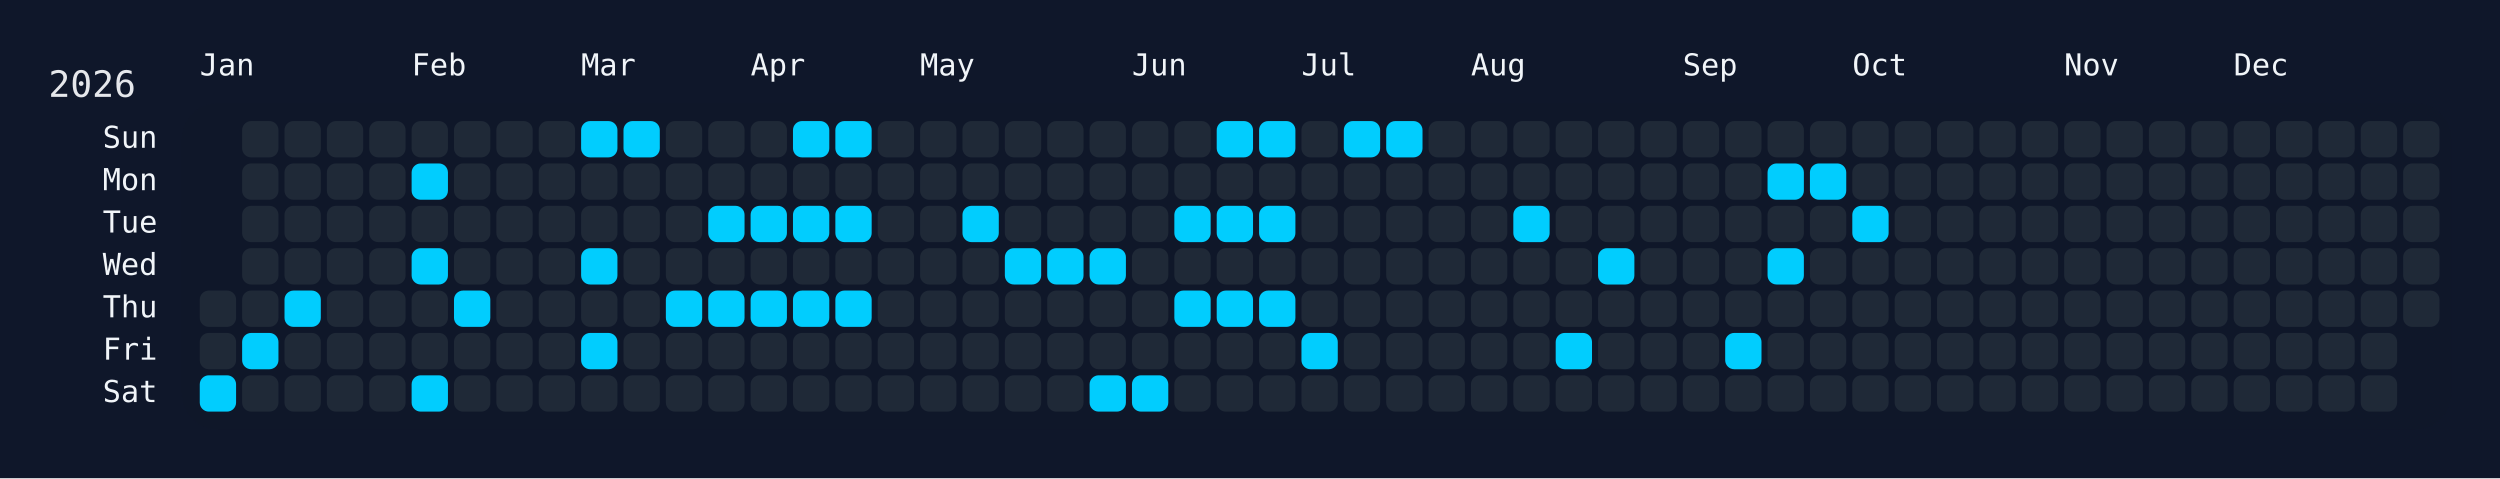
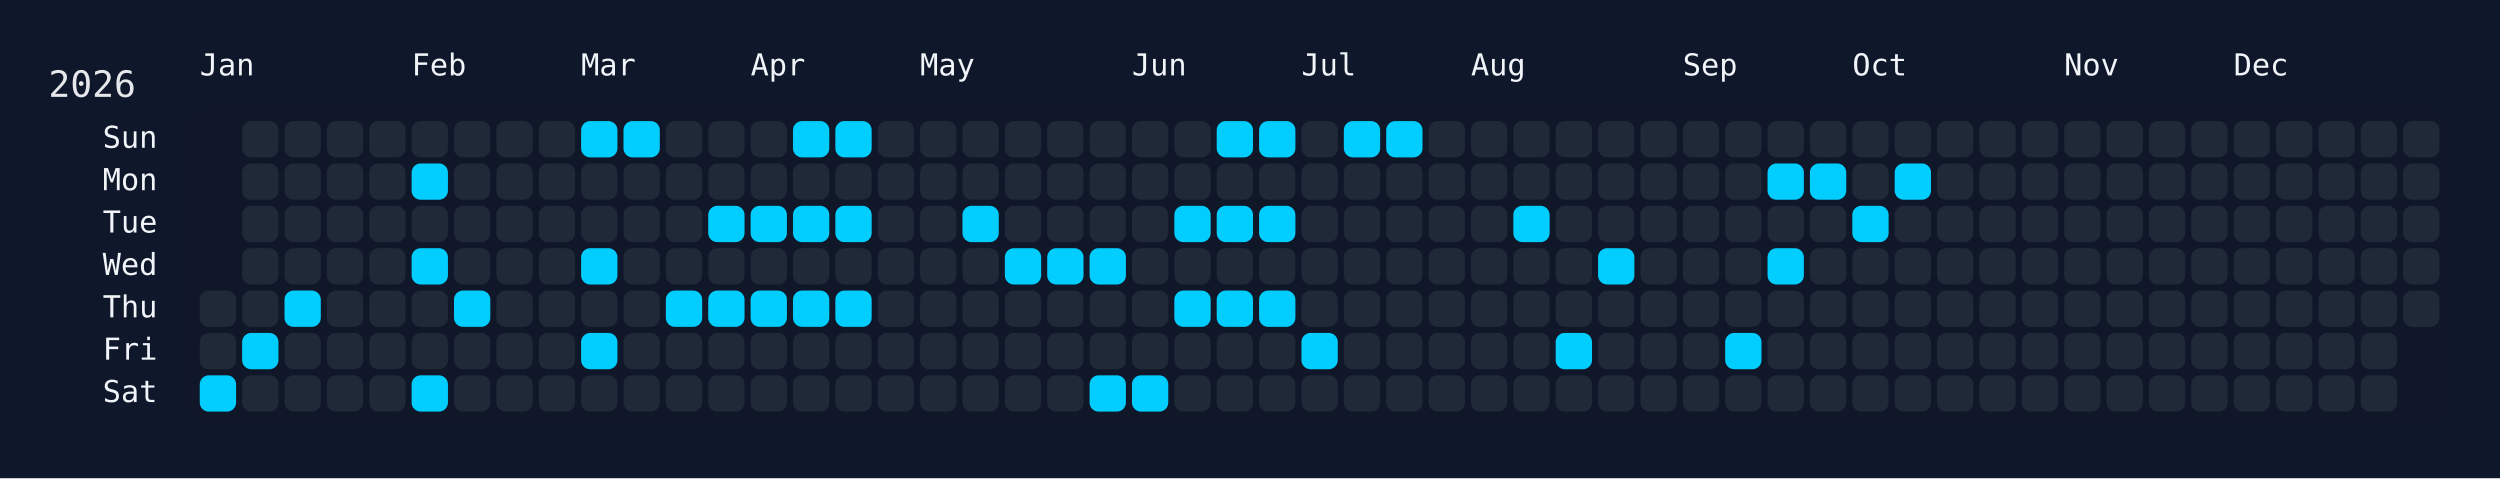
<svg xmlns="http://www.w3.org/2000/svg" width="826" height="158" viewBox="0 0 826 158">
  <rect width="826" height="158" fill="#0f172a" />
  <rect x="60" y="34" width="750" height="108" rx="12" ry="12" fill="rgba(15, 23, 42, 0.8)" />
  <text x="16" y="32" font-size="12" fill="#e5e7eb" font-family="JetBrains Mono, ui-monospace, SFMono-Regular, Menlo, Monaco, Consolas, monospace">2026</text>
  <text x="66" y="18" font-size="10" fill="#f1f5f9" font-family="JetBrains Mono, ui-monospace, SFMono-Regular, Menlo, Monaco, Consolas, monospace" dominant-baseline="hanging">Jan</text>
  <text x="136" y="18" font-size="10" fill="#f1f5f9" font-family="JetBrains Mono, ui-monospace, SFMono-Regular, Menlo, Monaco, Consolas, monospace" dominant-baseline="hanging">Feb</text>
  <text x="192" y="18" font-size="10" fill="#f1f5f9" font-family="JetBrains Mono, ui-monospace, SFMono-Regular, Menlo, Monaco, Consolas, monospace" dominant-baseline="hanging">Mar</text>
  <text x="248" y="18" font-size="10" fill="#f1f5f9" font-family="JetBrains Mono, ui-monospace, SFMono-Regular, Menlo, Monaco, Consolas, monospace" dominant-baseline="hanging">Apr</text>
  <text x="304" y="18" font-size="10" fill="#f1f5f9" font-family="JetBrains Mono, ui-monospace, SFMono-Regular, Menlo, Monaco, Consolas, monospace" dominant-baseline="hanging">May</text>
  <text x="374" y="18" font-size="10" fill="#f1f5f9" font-family="JetBrains Mono, ui-monospace, SFMono-Regular, Menlo, Monaco, Consolas, monospace" dominant-baseline="hanging">Jun</text>
  <text x="430" y="18" font-size="10" fill="#f1f5f9" font-family="JetBrains Mono, ui-monospace, SFMono-Regular, Menlo, Monaco, Consolas, monospace" dominant-baseline="hanging">Jul</text>
  <text x="486" y="18" font-size="10" fill="#f1f5f9" font-family="JetBrains Mono, ui-monospace, SFMono-Regular, Menlo, Monaco, Consolas, monospace" dominant-baseline="hanging">Aug</text>
  <text x="556" y="18" font-size="10" fill="#f1f5f9" font-family="JetBrains Mono, ui-monospace, SFMono-Regular, Menlo, Monaco, Consolas, monospace" dominant-baseline="hanging">Sep</text>
  <text x="612" y="18" font-size="10" fill="#f1f5f9" font-family="JetBrains Mono, ui-monospace, SFMono-Regular, Menlo, Monaco, Consolas, monospace" dominant-baseline="hanging">Oct</text>
  <text x="682" y="18" font-size="10" fill="#f1f5f9" font-family="JetBrains Mono, ui-monospace, SFMono-Regular, Menlo, Monaco, Consolas, monospace" dominant-baseline="hanging">Nov</text>
  <text x="738" y="18" font-size="10" fill="#f1f5f9" font-family="JetBrains Mono, ui-monospace, SFMono-Regular, Menlo, Monaco, Consolas, monospace" dominant-baseline="hanging">Dec</text>
  <text x="52" y="46.0" font-size="10" fill="#f1f5f9" font-family="JetBrains Mono, ui-monospace, SFMono-Regular, Menlo, Monaco, Consolas, monospace" text-anchor="end" dominant-baseline="middle">Sun</text>
  <text x="52" y="60.0" font-size="10" fill="#f1f5f9" font-family="JetBrains Mono, ui-monospace, SFMono-Regular, Menlo, Monaco, Consolas, monospace" text-anchor="end" dominant-baseline="middle">Mon</text>
  <text x="52" y="74.0" font-size="10" fill="#f1f5f9" font-family="JetBrains Mono, ui-monospace, SFMono-Regular, Menlo, Monaco, Consolas, monospace" text-anchor="end" dominant-baseline="middle">Tue</text>
  <text x="52" y="88.0" font-size="10" fill="#f1f5f9" font-family="JetBrains Mono, ui-monospace, SFMono-Regular, Menlo, Monaco, Consolas, monospace" text-anchor="end" dominant-baseline="middle">Wed</text>
  <text x="52" y="102.0" font-size="10" fill="#f1f5f9" font-family="JetBrains Mono, ui-monospace, SFMono-Regular, Menlo, Monaco, Consolas, monospace" text-anchor="end" dominant-baseline="middle">Thu</text>
  <text x="52" y="116.0" font-size="10" fill="#f1f5f9" font-family="JetBrains Mono, ui-monospace, SFMono-Regular, Menlo, Monaco, Consolas, monospace" text-anchor="end" dominant-baseline="middle">Fri</text>
  <text x="52" y="130.0" font-size="10" fill="#f1f5f9" font-family="JetBrains Mono, ui-monospace, SFMono-Regular, Menlo, Monaco, Consolas, monospace" text-anchor="end" dominant-baseline="middle">Sat</text>
  <g transform="translate(66,40)">
    <rect x="0" y="56" width="12" height="12" rx="3" ry="3" fill="#1f2937" data-date="2026-01-01" />
    <rect x="0" y="70" width="12" height="12" rx="3" ry="3" fill="#1f2937" data-date="2026-01-02" />
    <rect x="0" y="84" width="12" height="12" rx="3" ry="3" fill="#01cdfe" data-date="2026-01-03" />
    <rect x="14" y="0" width="12" height="12" rx="3" ry="3" fill="#1f2937" data-date="2026-01-04" />
    <rect x="14" y="14" width="12" height="12" rx="3" ry="3" fill="#1f2937" data-date="2026-01-05" />
    <rect x="14" y="28" width="12" height="12" rx="3" ry="3" fill="#1f2937" data-date="2026-01-06" />
    <rect x="14" y="42" width="12" height="12" rx="3" ry="3" fill="#1f2937" data-date="2026-01-07" />
    <rect x="14" y="56" width="12" height="12" rx="3" ry="3" fill="#1f2937" data-date="2026-01-08" />
    <rect x="14" y="70" width="12" height="12" rx="3" ry="3" fill="#01cdfe" data-date="2026-01-09" />
    <rect x="14" y="84" width="12" height="12" rx="3" ry="3" fill="#1f2937" data-date="2026-01-10" />
    <rect x="28" y="0" width="12" height="12" rx="3" ry="3" fill="#1f2937" data-date="2026-01-11" />
    <rect x="28" y="14" width="12" height="12" rx="3" ry="3" fill="#1f2937" data-date="2026-01-12" />
    <rect x="28" y="28" width="12" height="12" rx="3" ry="3" fill="#1f2937" data-date="2026-01-13" />
    <rect x="28" y="42" width="12" height="12" rx="3" ry="3" fill="#1f2937" data-date="2026-01-14" />
    <rect x="28" y="56" width="12" height="12" rx="3" ry="3" fill="#01cdfe" data-date="2026-01-15" />
    <rect x="28" y="70" width="12" height="12" rx="3" ry="3" fill="#1f2937" data-date="2026-01-16" />
    <rect x="28" y="84" width="12" height="12" rx="3" ry="3" fill="#1f2937" data-date="2026-01-17" />
    <rect x="42" y="0" width="12" height="12" rx="3" ry="3" fill="#1f2937" data-date="2026-01-18" />
    <rect x="42" y="14" width="12" height="12" rx="3" ry="3" fill="#1f2937" data-date="2026-01-19" />
    <rect x="42" y="28" width="12" height="12" rx="3" ry="3" fill="#1f2937" data-date="2026-01-20" />
    <rect x="42" y="42" width="12" height="12" rx="3" ry="3" fill="#1f2937" data-date="2026-01-21" />
    <rect x="42" y="56" width="12" height="12" rx="3" ry="3" fill="#1f2937" data-date="2026-01-22" />
    <rect x="42" y="70" width="12" height="12" rx="3" ry="3" fill="#1f2937" data-date="2026-01-23" />
    <rect x="42" y="84" width="12" height="12" rx="3" ry="3" fill="#1f2937" data-date="2026-01-24" />
    <rect x="56" y="0" width="12" height="12" rx="3" ry="3" fill="#1f2937" data-date="2026-01-25" />
    <rect x="56" y="14" width="12" height="12" rx="3" ry="3" fill="#1f2937" data-date="2026-01-26" />
    <rect x="56" y="28" width="12" height="12" rx="3" ry="3" fill="#1f2937" data-date="2026-01-27" />
    <rect x="56" y="42" width="12" height="12" rx="3" ry="3" fill="#1f2937" data-date="2026-01-28" />
    <rect x="56" y="56" width="12" height="12" rx="3" ry="3" fill="#1f2937" data-date="2026-01-29" />
    <rect x="56" y="70" width="12" height="12" rx="3" ry="3" fill="#1f2937" data-date="2026-01-30" />
    <rect x="56" y="84" width="12" height="12" rx="3" ry="3" fill="#1f2937" data-date="2026-01-31" />
    <rect x="70" y="0" width="12" height="12" rx="3" ry="3" fill="#1f2937" data-date="2026-02-01" />
    <rect x="70" y="14" width="12" height="12" rx="3" ry="3" fill="#01cdfe" data-date="2026-02-02" />
    <rect x="70" y="28" width="12" height="12" rx="3" ry="3" fill="#1f2937" data-date="2026-02-03" />
    <rect x="70" y="42" width="12" height="12" rx="3" ry="3" fill="#01cdfe" data-date="2026-02-04" />
    <rect x="70" y="56" width="12" height="12" rx="3" ry="3" fill="#1f2937" data-date="2026-02-05" />
    <rect x="70" y="70" width="12" height="12" rx="3" ry="3" fill="#1f2937" data-date="2026-02-06" />
    <rect x="70" y="84" width="12" height="12" rx="3" ry="3" fill="#01cdfe" data-date="2026-02-07" />
    <rect x="84" y="0" width="12" height="12" rx="3" ry="3" fill="#1f2937" data-date="2026-02-08" />
    <rect x="84" y="14" width="12" height="12" rx="3" ry="3" fill="#1f2937" data-date="2026-02-09" />
    <rect x="84" y="28" width="12" height="12" rx="3" ry="3" fill="#1f2937" data-date="2026-02-10" />
    <rect x="84" y="42" width="12" height="12" rx="3" ry="3" fill="#1f2937" data-date="2026-02-11" />
    <rect x="84" y="56" width="12" height="12" rx="3" ry="3" fill="#01cdfe" data-date="2026-02-12" />
    <rect x="84" y="70" width="12" height="12" rx="3" ry="3" fill="#1f2937" data-date="2026-02-13" />
    <rect x="84" y="84" width="12" height="12" rx="3" ry="3" fill="#1f2937" data-date="2026-02-14" />
    <rect x="98" y="0" width="12" height="12" rx="3" ry="3" fill="#1f2937" data-date="2026-02-15" />
    <rect x="98" y="14" width="12" height="12" rx="3" ry="3" fill="#1f2937" data-date="2026-02-16" />
    <rect x="98" y="28" width="12" height="12" rx="3" ry="3" fill="#1f2937" data-date="2026-02-17" />
    <rect x="98" y="42" width="12" height="12" rx="3" ry="3" fill="#1f2937" data-date="2026-02-18" />
    <rect x="98" y="56" width="12" height="12" rx="3" ry="3" fill="#1f2937" data-date="2026-02-19" />
    <rect x="98" y="70" width="12" height="12" rx="3" ry="3" fill="#1f2937" data-date="2026-02-20" />
    <rect x="98" y="84" width="12" height="12" rx="3" ry="3" fill="#1f2937" data-date="2026-02-21" />
    <rect x="112" y="0" width="12" height="12" rx="3" ry="3" fill="#1f2937" data-date="2026-02-22" />
    <rect x="112" y="14" width="12" height="12" rx="3" ry="3" fill="#1f2937" data-date="2026-02-23" />
    <rect x="112" y="28" width="12" height="12" rx="3" ry="3" fill="#1f2937" data-date="2026-02-24" />
    <rect x="112" y="42" width="12" height="12" rx="3" ry="3" fill="#1f2937" data-date="2026-02-25" />
    <rect x="112" y="56" width="12" height="12" rx="3" ry="3" fill="#1f2937" data-date="2026-02-26" />
    <rect x="112" y="70" width="12" height="12" rx="3" ry="3" fill="#1f2937" data-date="2026-02-27" />
    <rect x="112" y="84" width="12" height="12" rx="3" ry="3" fill="#1f2937" data-date="2026-02-28" />
    <rect x="126" y="0" width="12" height="12" rx="3" ry="3" fill="#01cdfe" data-date="2026-03-01" />
    <rect x="126" y="14" width="12" height="12" rx="3" ry="3" fill="#1f2937" data-date="2026-03-02" />
    <rect x="126" y="28" width="12" height="12" rx="3" ry="3" fill="#1f2937" data-date="2026-03-03" />
    <rect x="126" y="42" width="12" height="12" rx="3" ry="3" fill="#01cdfe" data-date="2026-03-04" />
    <rect x="126" y="56" width="12" height="12" rx="3" ry="3" fill="#1f2937" data-date="2026-03-05" />
    <rect x="126" y="70" width="12" height="12" rx="3" ry="3" fill="#01cdfe" data-date="2026-03-06" />
    <rect x="126" y="84" width="12" height="12" rx="3" ry="3" fill="#1f2937" data-date="2026-03-07" />
    <rect x="140" y="0" width="12" height="12" rx="3" ry="3" fill="#01cdfe" data-date="2026-03-08" />
    <rect x="140" y="14" width="12" height="12" rx="3" ry="3" fill="#1f2937" data-date="2026-03-09" />
    <rect x="140" y="28" width="12" height="12" rx="3" ry="3" fill="#1f2937" data-date="2026-03-10" />
    <rect x="140" y="42" width="12" height="12" rx="3" ry="3" fill="#1f2937" data-date="2026-03-11" />
    <rect x="140" y="56" width="12" height="12" rx="3" ry="3" fill="#1f2937" data-date="2026-03-12" />
    <rect x="140" y="70" width="12" height="12" rx="3" ry="3" fill="#1f2937" data-date="2026-03-13" />
    <rect x="140" y="84" width="12" height="12" rx="3" ry="3" fill="#1f2937" data-date="2026-03-14" />
    <rect x="154" y="0" width="12" height="12" rx="3" ry="3" fill="#1f2937" data-date="2026-03-15" />
    <rect x="154" y="14" width="12" height="12" rx="3" ry="3" fill="#1f2937" data-date="2026-03-16" />
    <rect x="154" y="28" width="12" height="12" rx="3" ry="3" fill="#1f2937" data-date="2026-03-17" />
    <rect x="154" y="42" width="12" height="12" rx="3" ry="3" fill="#1f2937" data-date="2026-03-18" />
    <rect x="154" y="56" width="12" height="12" rx="3" ry="3" fill="#01cdfe" data-date="2026-03-19" />
    <rect x="154" y="70" width="12" height="12" rx="3" ry="3" fill="#1f2937" data-date="2026-03-20" />
    <rect x="154" y="84" width="12" height="12" rx="3" ry="3" fill="#1f2937" data-date="2026-03-21" />
    <rect x="168" y="0" width="12" height="12" rx="3" ry="3" fill="#1f2937" data-date="2026-03-22" />
    <rect x="168" y="14" width="12" height="12" rx="3" ry="3" fill="#1f2937" data-date="2026-03-23" />
    <rect x="168" y="28" width="12" height="12" rx="3" ry="3" fill="#01cdfe" data-date="2026-03-24" />
    <rect x="168" y="42" width="12" height="12" rx="3" ry="3" fill="#1f2937" data-date="2026-03-25" />
    <rect x="168" y="56" width="12" height="12" rx="3" ry="3" fill="#01cdfe" data-date="2026-03-26" />
    <rect x="168" y="70" width="12" height="12" rx="3" ry="3" fill="#1f2937" data-date="2026-03-27" />
    <rect x="168" y="84" width="12" height="12" rx="3" ry="3" fill="#1f2937" data-date="2026-03-28" />
    <rect x="182" y="0" width="12" height="12" rx="3" ry="3" fill="#1f2937" data-date="2026-03-29" />
    <rect x="182" y="14" width="12" height="12" rx="3" ry="3" fill="#1f2937" data-date="2026-03-30" />
    <rect x="182" y="28" width="12" height="12" rx="3" ry="3" fill="#01cdfe" data-date="2026-03-31" />
    <rect x="182" y="42" width="12" height="12" rx="3" ry="3" fill="#1f2937" data-date="2026-04-01" />
    <rect x="182" y="56" width="12" height="12" rx="3" ry="3" fill="#01cdfe" data-date="2026-04-02" />
    <rect x="182" y="70" width="12" height="12" rx="3" ry="3" fill="#1f2937" data-date="2026-04-03" />
    <rect x="182" y="84" width="12" height="12" rx="3" ry="3" fill="#1f2937" data-date="2026-04-04" />
    <rect x="196" y="0" width="12" height="12" rx="3" ry="3" fill="#01cdfe" data-date="2026-04-05" />
    <rect x="196" y="14" width="12" height="12" rx="3" ry="3" fill="#1f2937" data-date="2026-04-06" />
    <rect x="196" y="28" width="12" height="12" rx="3" ry="3" fill="#01cdfe" data-date="2026-04-07" />
    <rect x="196" y="42" width="12" height="12" rx="3" ry="3" fill="#1f2937" data-date="2026-04-08" />
    <rect x="196" y="56" width="12" height="12" rx="3" ry="3" fill="#01cdfe" data-date="2026-04-09" />
    <rect x="196" y="70" width="12" height="12" rx="3" ry="3" fill="#1f2937" data-date="2026-04-10" />
    <rect x="196" y="84" width="12" height="12" rx="3" ry="3" fill="#1f2937" data-date="2026-04-11" />
    <rect x="210" y="0" width="12" height="12" rx="3" ry="3" fill="#01cdfe" data-date="2026-04-12" />
    <rect x="210" y="14" width="12" height="12" rx="3" ry="3" fill="#1f2937" data-date="2026-04-13" />
    <rect x="210" y="28" width="12" height="12" rx="3" ry="3" fill="#01cdfe" data-date="2026-04-14" />
    <rect x="210" y="42" width="12" height="12" rx="3" ry="3" fill="#1f2937" data-date="2026-04-15" />
    <rect x="210" y="56" width="12" height="12" rx="3" ry="3" fill="#01cdfe" data-date="2026-04-16" />
    <rect x="210" y="70" width="12" height="12" rx="3" ry="3" fill="#1f2937" data-date="2026-04-17" />
    <rect x="210" y="84" width="12" height="12" rx="3" ry="3" fill="#1f2937" data-date="2026-04-18" />
    <rect x="224" y="0" width="12" height="12" rx="3" ry="3" fill="#1f2937" data-date="2026-04-19" />
    <rect x="224" y="14" width="12" height="12" rx="3" ry="3" fill="#1f2937" data-date="2026-04-20" />
    <rect x="224" y="28" width="12" height="12" rx="3" ry="3" fill="#1f2937" data-date="2026-04-21" />
    <rect x="224" y="42" width="12" height="12" rx="3" ry="3" fill="#1f2937" data-date="2026-04-22" />
    <rect x="224" y="56" width="12" height="12" rx="3" ry="3" fill="#1f2937" data-date="2026-04-23" />
    <rect x="224" y="70" width="12" height="12" rx="3" ry="3" fill="#1f2937" data-date="2026-04-24" />
    <rect x="224" y="84" width="12" height="12" rx="3" ry="3" fill="#1f2937" data-date="2026-04-25" />
    <rect x="238" y="0" width="12" height="12" rx="3" ry="3" fill="#1f2937" data-date="2026-04-26" />
    <rect x="238" y="14" width="12" height="12" rx="3" ry="3" fill="#1f2937" data-date="2026-04-27" />
    <rect x="238" y="28" width="12" height="12" rx="3" ry="3" fill="#1f2937" data-date="2026-04-28" />
    <rect x="238" y="42" width="12" height="12" rx="3" ry="3" fill="#1f2937" data-date="2026-04-29" />
    <rect x="238" y="56" width="12" height="12" rx="3" ry="3" fill="#1f2937" data-date="2026-04-30" />
    <rect x="238" y="70" width="12" height="12" rx="3" ry="3" fill="#1f2937" data-date="2026-05-01" />
    <rect x="238" y="84" width="12" height="12" rx="3" ry="3" fill="#1f2937" data-date="2026-05-02" />
    <rect x="252" y="0" width="12" height="12" rx="3" ry="3" fill="#1f2937" data-date="2026-05-03" />
    <rect x="252" y="14" width="12" height="12" rx="3" ry="3" fill="#1f2937" data-date="2026-05-04" />
    <rect x="252" y="28" width="12" height="12" rx="3" ry="3" fill="#01cdfe" data-date="2026-05-05" />
    <rect x="252" y="42" width="12" height="12" rx="3" ry="3" fill="#1f2937" data-date="2026-05-06" />
    <rect x="252" y="56" width="12" height="12" rx="3" ry="3" fill="#1f2937" data-date="2026-05-07" />
    <rect x="252" y="70" width="12" height="12" rx="3" ry="3" fill="#1f2937" data-date="2026-05-08" />
    <rect x="252" y="84" width="12" height="12" rx="3" ry="3" fill="#1f2937" data-date="2026-05-09" />
    <rect x="266" y="0" width="12" height="12" rx="3" ry="3" fill="#1f2937" data-date="2026-05-10" />
    <rect x="266" y="14" width="12" height="12" rx="3" ry="3" fill="#1f2937" data-date="2026-05-11" />
    <rect x="266" y="28" width="12" height="12" rx="3" ry="3" fill="#1f2937" data-date="2026-05-12" />
    <rect x="266" y="42" width="12" height="12" rx="3" ry="3" fill="#01cdfe" data-date="2026-05-13" />
    <rect x="266" y="56" width="12" height="12" rx="3" ry="3" fill="#1f2937" data-date="2026-05-14" />
    <rect x="266" y="70" width="12" height="12" rx="3" ry="3" fill="#1f2937" data-date="2026-05-15" />
    <rect x="266" y="84" width="12" height="12" rx="3" ry="3" fill="#1f2937" data-date="2026-05-16" />
    <rect x="280" y="0" width="12" height="12" rx="3" ry="3" fill="#1f2937" data-date="2026-05-17" />
    <rect x="280" y="14" width="12" height="12" rx="3" ry="3" fill="#1f2937" data-date="2026-05-18" />
    <rect x="280" y="28" width="12" height="12" rx="3" ry="3" fill="#1f2937" data-date="2026-05-19" />
    <rect x="280" y="42" width="12" height="12" rx="3" ry="3" fill="#01cdfe" data-date="2026-05-20" />
    <rect x="280" y="56" width="12" height="12" rx="3" ry="3" fill="#1f2937" data-date="2026-05-21" />
    <rect x="280" y="70" width="12" height="12" rx="3" ry="3" fill="#1f2937" data-date="2026-05-22" />
    <rect x="280" y="84" width="12" height="12" rx="3" ry="3" fill="#1f2937" data-date="2026-05-23" />
    <rect x="294" y="0" width="12" height="12" rx="3" ry="3" fill="#1f2937" data-date="2026-05-24" />
    <rect x="294" y="14" width="12" height="12" rx="3" ry="3" fill="#1f2937" data-date="2026-05-25" />
    <rect x="294" y="28" width="12" height="12" rx="3" ry="3" fill="#1f2937" data-date="2026-05-26" />
    <rect x="294" y="42" width="12" height="12" rx="3" ry="3" fill="#01cdfe" data-date="2026-05-27" />
    <rect x="294" y="56" width="12" height="12" rx="3" ry="3" fill="#1f2937" data-date="2026-05-28" />
    <rect x="294" y="70" width="12" height="12" rx="3" ry="3" fill="#1f2937" data-date="2026-05-29" />
    <rect x="294" y="84" width="12" height="12" rx="3" ry="3" fill="#01cdfe" data-date="2026-05-30" />
    <rect x="308" y="0" width="12" height="12" rx="3" ry="3" fill="#1f2937" data-date="2026-05-31" />
    <rect x="308" y="14" width="12" height="12" rx="3" ry="3" fill="#1f2937" data-date="2026-06-01" />
    <rect x="308" y="28" width="12" height="12" rx="3" ry="3" fill="#1f2937" data-date="2026-06-02" />
    <rect x="308" y="42" width="12" height="12" rx="3" ry="3" fill="#1f2937" data-date="2026-06-03" />
    <rect x="308" y="56" width="12" height="12" rx="3" ry="3" fill="#1f2937" data-date="2026-06-04" />
    <rect x="308" y="70" width="12" height="12" rx="3" ry="3" fill="#1f2937" data-date="2026-06-05" />
    <rect x="308" y="84" width="12" height="12" rx="3" ry="3" fill="#01cdfe" data-date="2026-06-06" />
    <rect x="322" y="0" width="12" height="12" rx="3" ry="3" fill="#1f2937" data-date="2026-06-07" />
    <rect x="322" y="14" width="12" height="12" rx="3" ry="3" fill="#1f2937" data-date="2026-06-08" />
    <rect x="322" y="28" width="12" height="12" rx="3" ry="3" fill="#01cdfe" data-date="2026-06-09" />
    <rect x="322" y="42" width="12" height="12" rx="3" ry="3" fill="#1f2937" data-date="2026-06-10" />
    <rect x="322" y="56" width="12" height="12" rx="3" ry="3" fill="#01cdfe" data-date="2026-06-11" />
    <rect x="322" y="70" width="12" height="12" rx="3" ry="3" fill="#1f2937" data-date="2026-06-12" />
    <rect x="322" y="84" width="12" height="12" rx="3" ry="3" fill="#1f2937" data-date="2026-06-13" />
    <rect x="336" y="0" width="12" height="12" rx="3" ry="3" fill="#01cdfe" data-date="2026-06-14" />
    <rect x="336" y="14" width="12" height="12" rx="3" ry="3" fill="#1f2937" data-date="2026-06-15" />
    <rect x="336" y="28" width="12" height="12" rx="3" ry="3" fill="#01cdfe" data-date="2026-06-16" />
    <rect x="336" y="42" width="12" height="12" rx="3" ry="3" fill="#1f2937" data-date="2026-06-17" />
    <rect x="336" y="56" width="12" height="12" rx="3" ry="3" fill="#01cdfe" data-date="2026-06-18" />
    <rect x="336" y="70" width="12" height="12" rx="3" ry="3" fill="#1f2937" data-date="2026-06-19" />
    <rect x="336" y="84" width="12" height="12" rx="3" ry="3" fill="#1f2937" data-date="2026-06-20" />
    <rect x="350" y="0" width="12" height="12" rx="3" ry="3" fill="#01cdfe" data-date="2026-06-21" />
    <rect x="350" y="14" width="12" height="12" rx="3" ry="3" fill="#1f2937" data-date="2026-06-22" />
    <rect x="350" y="28" width="12" height="12" rx="3" ry="3" fill="#01cdfe" data-date="2026-06-23" />
    <rect x="350" y="42" width="12" height="12" rx="3" ry="3" fill="#1f2937" data-date="2026-06-24" />
    <rect x="350" y="56" width="12" height="12" rx="3" ry="3" fill="#01cdfe" data-date="2026-06-25" />
    <rect x="350" y="70" width="12" height="12" rx="3" ry="3" fill="#1f2937" data-date="2026-06-26" />
    <rect x="350" y="84" width="12" height="12" rx="3" ry="3" fill="#1f2937" data-date="2026-06-27" />
    <rect x="364" y="0" width="12" height="12" rx="3" ry="3" fill="#1f2937" data-date="2026-06-28" />
    <rect x="364" y="14" width="12" height="12" rx="3" ry="3" fill="#1f2937" data-date="2026-06-29" />
    <rect x="364" y="28" width="12" height="12" rx="3" ry="3" fill="#1f2937" data-date="2026-06-30" />
    <rect x="364" y="42" width="12" height="12" rx="3" ry="3" fill="#1f2937" data-date="2026-07-01" />
    <rect x="364" y="56" width="12" height="12" rx="3" ry="3" fill="#1f2937" data-date="2026-07-02" />
    <rect x="364" y="70" width="12" height="12" rx="3" ry="3" fill="#01cdfe" data-date="2026-07-03" />
    <rect x="364" y="84" width="12" height="12" rx="3" ry="3" fill="#1f2937" data-date="2026-07-04" />
    <rect x="378" y="0" width="12" height="12" rx="3" ry="3" fill="#01cdfe" data-date="2026-07-05" />
    <rect x="378" y="14" width="12" height="12" rx="3" ry="3" fill="#1f2937" data-date="2026-07-06" />
    <rect x="378" y="28" width="12" height="12" rx="3" ry="3" fill="#1f2937" data-date="2026-07-07" />
    <rect x="378" y="42" width="12" height="12" rx="3" ry="3" fill="#1f2937" data-date="2026-07-08" />
    <rect x="378" y="56" width="12" height="12" rx="3" ry="3" fill="#1f2937" data-date="2026-07-09" />
    <rect x="378" y="70" width="12" height="12" rx="3" ry="3" fill="#1f2937" data-date="2026-07-10" />
    <rect x="378" y="84" width="12" height="12" rx="3" ry="3" fill="#1f2937" data-date="2026-07-11" />
    <rect x="392" y="0" width="12" height="12" rx="3" ry="3" fill="#01cdfe" data-date="2026-07-12" />
    <rect x="392" y="14" width="12" height="12" rx="3" ry="3" fill="#1f2937" data-date="2026-07-13" />
    <rect x="392" y="28" width="12" height="12" rx="3" ry="3" fill="#1f2937" data-date="2026-07-14" />
    <rect x="392" y="42" width="12" height="12" rx="3" ry="3" fill="#1f2937" data-date="2026-07-15" />
    <rect x="392" y="56" width="12" height="12" rx="3" ry="3" fill="#1f2937" data-date="2026-07-16" />
    <rect x="392" y="70" width="12" height="12" rx="3" ry="3" fill="#1f2937" data-date="2026-07-17" />
    <rect x="392" y="84" width="12" height="12" rx="3" ry="3" fill="#1f2937" data-date="2026-07-18" />
    <rect x="406" y="0" width="12" height="12" rx="3" ry="3" fill="#1f2937" data-date="2026-07-19" />
    <rect x="406" y="14" width="12" height="12" rx="3" ry="3" fill="#1f2937" data-date="2026-07-20" />
    <rect x="406" y="28" width="12" height="12" rx="3" ry="3" fill="#1f2937" data-date="2026-07-21" />
    <rect x="406" y="42" width="12" height="12" rx="3" ry="3" fill="#1f2937" data-date="2026-07-22" />
    <rect x="406" y="56" width="12" height="12" rx="3" ry="3" fill="#1f2937" data-date="2026-07-23" />
    <rect x="406" y="70" width="12" height="12" rx="3" ry="3" fill="#1f2937" data-date="2026-07-24" />
    <rect x="406" y="84" width="12" height="12" rx="3" ry="3" fill="#1f2937" data-date="2026-07-25" />
    <rect x="420" y="0" width="12" height="12" rx="3" ry="3" fill="#1f2937" data-date="2026-07-26" />
    <rect x="420" y="14" width="12" height="12" rx="3" ry="3" fill="#1f2937" data-date="2026-07-27" />
    <rect x="420" y="28" width="12" height="12" rx="3" ry="3" fill="#1f2937" data-date="2026-07-28" />
    <rect x="420" y="42" width="12" height="12" rx="3" ry="3" fill="#1f2937" data-date="2026-07-29" />
    <rect x="420" y="56" width="12" height="12" rx="3" ry="3" fill="#1f2937" data-date="2026-07-30" />
    <rect x="420" y="70" width="12" height="12" rx="3" ry="3" fill="#1f2937" data-date="2026-07-31" />
    <rect x="420" y="84" width="12" height="12" rx="3" ry="3" fill="#1f2937" data-date="2026-08-01" />
    <rect x="434" y="0" width="12" height="12" rx="3" ry="3" fill="#1f2937" data-date="2026-08-02" />
    <rect x="434" y="14" width="12" height="12" rx="3" ry="3" fill="#1f2937" data-date="2026-08-03" />
    <rect x="434" y="28" width="12" height="12" rx="3" ry="3" fill="#01cdfe" data-date="2026-08-04" />
    <rect x="434" y="42" width="12" height="12" rx="3" ry="3" fill="#1f2937" data-date="2026-08-05" />
    <rect x="434" y="56" width="12" height="12" rx="3" ry="3" fill="#1f2937" data-date="2026-08-06" />
    <rect x="434" y="70" width="12" height="12" rx="3" ry="3" fill="#1f2937" data-date="2026-08-07" />
    <rect x="434" y="84" width="12" height="12" rx="3" ry="3" fill="#1f2937" data-date="2026-08-08" />
    <rect x="448" y="0" width="12" height="12" rx="3" ry="3" fill="#1f2937" data-date="2026-08-09" />
    <rect x="448" y="14" width="12" height="12" rx="3" ry="3" fill="#1f2937" data-date="2026-08-10" />
    <rect x="448" y="28" width="12" height="12" rx="3" ry="3" fill="#1f2937" data-date="2026-08-11" />
    <rect x="448" y="42" width="12" height="12" rx="3" ry="3" fill="#1f2937" data-date="2026-08-12" />
    <rect x="448" y="56" width="12" height="12" rx="3" ry="3" fill="#1f2937" data-date="2026-08-13" />
    <rect x="448" y="70" width="12" height="12" rx="3" ry="3" fill="#01cdfe" data-date="2026-08-14" />
    <rect x="448" y="84" width="12" height="12" rx="3" ry="3" fill="#1f2937" data-date="2026-08-15" />
    <rect x="462" y="0" width="12" height="12" rx="3" ry="3" fill="#1f2937" data-date="2026-08-16" />
    <rect x="462" y="14" width="12" height="12" rx="3" ry="3" fill="#1f2937" data-date="2026-08-17" />
    <rect x="462" y="28" width="12" height="12" rx="3" ry="3" fill="#1f2937" data-date="2026-08-18" />
    <rect x="462" y="42" width="12" height="12" rx="3" ry="3" fill="#01cdfe" data-date="2026-08-19" />
    <rect x="462" y="56" width="12" height="12" rx="3" ry="3" fill="#1f2937" data-date="2026-08-20" />
    <rect x="462" y="70" width="12" height="12" rx="3" ry="3" fill="#1f2937" data-date="2026-08-21" />
    <rect x="462" y="84" width="12" height="12" rx="3" ry="3" fill="#1f2937" data-date="2026-08-22" />
    <rect x="476" y="0" width="12" height="12" rx="3" ry="3" fill="#1f2937" data-date="2026-08-23" />
    <rect x="476" y="14" width="12" height="12" rx="3" ry="3" fill="#1f2937" data-date="2026-08-24" />
    <rect x="476" y="28" width="12" height="12" rx="3" ry="3" fill="#1f2937" data-date="2026-08-25" />
    <rect x="476" y="42" width="12" height="12" rx="3" ry="3" fill="#1f2937" data-date="2026-08-26" />
    <rect x="476" y="56" width="12" height="12" rx="3" ry="3" fill="#1f2937" data-date="2026-08-27" />
    <rect x="476" y="70" width="12" height="12" rx="3" ry="3" fill="#1f2937" data-date="2026-08-28" />
    <rect x="476" y="84" width="12" height="12" rx="3" ry="3" fill="#1f2937" data-date="2026-08-29" />
    <rect x="490" y="0" width="12" height="12" rx="3" ry="3" fill="#1f2937" data-date="2026-08-30" />
    <rect x="490" y="14" width="12" height="12" rx="3" ry="3" fill="#1f2937" data-date="2026-08-31" />
    <rect x="490" y="28" width="12" height="12" rx="3" ry="3" fill="#1f2937" data-date="2026-09-01" />
    <rect x="490" y="42" width="12" height="12" rx="3" ry="3" fill="#1f2937" data-date="2026-09-02" />
    <rect x="490" y="56" width="12" height="12" rx="3" ry="3" fill="#1f2937" data-date="2026-09-03" />
    <rect x="490" y="70" width="12" height="12" rx="3" ry="3" fill="#1f2937" data-date="2026-09-04" />
    <rect x="490" y="84" width="12" height="12" rx="3" ry="3" fill="#1f2937" data-date="2026-09-05" />
    <rect x="504" y="0" width="12" height="12" rx="3" ry="3" fill="#1f2937" data-date="2026-09-06" />
    <rect x="504" y="14" width="12" height="12" rx="3" ry="3" fill="#1f2937" data-date="2026-09-07" />
    <rect x="504" y="28" width="12" height="12" rx="3" ry="3" fill="#1f2937" data-date="2026-09-08" />
    <rect x="504" y="42" width="12" height="12" rx="3" ry="3" fill="#1f2937" data-date="2026-09-09" />
    <rect x="504" y="56" width="12" height="12" rx="3" ry="3" fill="#1f2937" data-date="2026-09-10" />
    <rect x="504" y="70" width="12" height="12" rx="3" ry="3" fill="#01cdfe" data-date="2026-09-11" />
    <rect x="504" y="84" width="12" height="12" rx="3" ry="3" fill="#1f2937" data-date="2026-09-12" />
    <rect x="518" y="0" width="12" height="12" rx="3" ry="3" fill="#1f2937" data-date="2026-09-13" />
    <rect x="518" y="14" width="12" height="12" rx="3" ry="3" fill="#01cdfe" data-date="2026-09-14" />
    <rect x="518" y="28" width="12" height="12" rx="3" ry="3" fill="#1f2937" data-date="2026-09-15" />
    <rect x="518" y="42" width="12" height="12" rx="3" ry="3" fill="#01cdfe" data-date="2026-09-16" />
    <rect x="518" y="56" width="12" height="12" rx="3" ry="3" fill="#1f2937" data-date="2026-09-17" />
    <rect x="518" y="70" width="12" height="12" rx="3" ry="3" fill="#1f2937" data-date="2026-09-18" />
    <rect x="518" y="84" width="12" height="12" rx="3" ry="3" fill="#1f2937" data-date="2026-09-19" />
    <rect x="532" y="0" width="12" height="12" rx="3" ry="3" fill="#1f2937" data-date="2026-09-20" />
    <rect x="532" y="14" width="12" height="12" rx="3" ry="3" fill="#01cdfe" data-date="2026-09-21" />
    <rect x="532" y="28" width="12" height="12" rx="3" ry="3" fill="#1f2937" data-date="2026-09-22" />
    <rect x="532" y="42" width="12" height="12" rx="3" ry="3" fill="#1f2937" data-date="2026-09-23" />
    <rect x="532" y="56" width="12" height="12" rx="3" ry="3" fill="#1f2937" data-date="2026-09-24" />
    <rect x="532" y="70" width="12" height="12" rx="3" ry="3" fill="#1f2937" data-date="2026-09-25" />
    <rect x="532" y="84" width="12" height="12" rx="3" ry="3" fill="#1f2937" data-date="2026-09-26" />
    <rect x="546" y="0" width="12" height="12" rx="3" ry="3" fill="#1f2937" data-date="2026-09-27" />
    <rect x="546" y="14" width="12" height="12" rx="3" ry="3" fill="#1f2937" data-date="2026-09-28" />
    <rect x="546" y="28" width="12" height="12" rx="3" ry="3" fill="#01cdfe" data-date="2026-09-29" />
    <rect x="546" y="42" width="12" height="12" rx="3" ry="3" fill="#1f2937" data-date="2026-09-30" />
    <rect x="546" y="56" width="12" height="12" rx="3" ry="3" fill="#1f2937" data-date="2026-10-01" />
    <rect x="546" y="70" width="12" height="12" rx="3" ry="3" fill="#1f2937" data-date="2026-10-02" />
    <rect x="546" y="84" width="12" height="12" rx="3" ry="3" fill="#1f2937" data-date="2026-10-03" />
    <rect x="560" y="0" width="12" height="12" rx="3" ry="3" fill="#1f2937" data-date="2026-10-04" />
-     <rect x="560" y="14" width="12" height="12" rx="3" ry="3" fill="#1f2937" data-date="2026-10-05" />
+     <rect x="560" y="14" width="12" height="12" rx="3" ry="3" fill="#01cdfe" data-date="2026-10-05" />
    <rect x="560" y="28" width="12" height="12" rx="3" ry="3" fill="#1f2937" data-date="2026-10-06" />
    <rect x="560" y="42" width="12" height="12" rx="3" ry="3" fill="#1f2937" data-date="2026-10-07" />
    <rect x="560" y="56" width="12" height="12" rx="3" ry="3" fill="#1f2937" data-date="2026-10-08" />
    <rect x="560" y="70" width="12" height="12" rx="3" ry="3" fill="#1f2937" data-date="2026-10-09" />
    <rect x="560" y="84" width="12" height="12" rx="3" ry="3" fill="#1f2937" data-date="2026-10-10" />
    <rect x="574" y="0" width="12" height="12" rx="3" ry="3" fill="#1f2937" data-date="2026-10-11" />
    <rect x="574" y="14" width="12" height="12" rx="3" ry="3" fill="#1f2937" data-date="2026-10-12" />
    <rect x="574" y="28" width="12" height="12" rx="3" ry="3" fill="#1f2937" data-date="2026-10-13" />
    <rect x="574" y="42" width="12" height="12" rx="3" ry="3" fill="#1f2937" data-date="2026-10-14" />
    <rect x="574" y="56" width="12" height="12" rx="3" ry="3" fill="#1f2937" data-date="2026-10-15" />
    <rect x="574" y="70" width="12" height="12" rx="3" ry="3" fill="#1f2937" data-date="2026-10-16" />
    <rect x="574" y="84" width="12" height="12" rx="3" ry="3" fill="#1f2937" data-date="2026-10-17" />
    <rect x="588" y="0" width="12" height="12" rx="3" ry="3" fill="#1f2937" data-date="2026-10-18" />
    <rect x="588" y="14" width="12" height="12" rx="3" ry="3" fill="#1f2937" data-date="2026-10-19" />
    <rect x="588" y="28" width="12" height="12" rx="3" ry="3" fill="#1f2937" data-date="2026-10-20" />
    <rect x="588" y="42" width="12" height="12" rx="3" ry="3" fill="#1f2937" data-date="2026-10-21" />
    <rect x="588" y="56" width="12" height="12" rx="3" ry="3" fill="#1f2937" data-date="2026-10-22" />
    <rect x="588" y="70" width="12" height="12" rx="3" ry="3" fill="#1f2937" data-date="2026-10-23" />
    <rect x="588" y="84" width="12" height="12" rx="3" ry="3" fill="#1f2937" data-date="2026-10-24" />
    <rect x="602" y="0" width="12" height="12" rx="3" ry="3" fill="#1f2937" data-date="2026-10-25" />
    <rect x="602" y="14" width="12" height="12" rx="3" ry="3" fill="#1f2937" data-date="2026-10-26" />
    <rect x="602" y="28" width="12" height="12" rx="3" ry="3" fill="#1f2937" data-date="2026-10-27" />
    <rect x="602" y="42" width="12" height="12" rx="3" ry="3" fill="#1f2937" data-date="2026-10-28" />
    <rect x="602" y="56" width="12" height="12" rx="3" ry="3" fill="#1f2937" data-date="2026-10-29" />
    <rect x="602" y="70" width="12" height="12" rx="3" ry="3" fill="#1f2937" data-date="2026-10-30" />
    <rect x="602" y="84" width="12" height="12" rx="3" ry="3" fill="#1f2937" data-date="2026-10-31" />
    <rect x="616" y="0" width="12" height="12" rx="3" ry="3" fill="#1f2937" data-date="2026-11-01" />
    <rect x="616" y="14" width="12" height="12" rx="3" ry="3" fill="#1f2937" data-date="2026-11-02" />
    <rect x="616" y="28" width="12" height="12" rx="3" ry="3" fill="#1f2937" data-date="2026-11-03" />
    <rect x="616" y="42" width="12" height="12" rx="3" ry="3" fill="#1f2937" data-date="2026-11-04" />
    <rect x="616" y="56" width="12" height="12" rx="3" ry="3" fill="#1f2937" data-date="2026-11-05" />
    <rect x="616" y="70" width="12" height="12" rx="3" ry="3" fill="#1f2937" data-date="2026-11-06" />
    <rect x="616" y="84" width="12" height="12" rx="3" ry="3" fill="#1f2937" data-date="2026-11-07" />
    <rect x="630" y="0" width="12" height="12" rx="3" ry="3" fill="#1f2937" data-date="2026-11-08" />
    <rect x="630" y="14" width="12" height="12" rx="3" ry="3" fill="#1f2937" data-date="2026-11-09" />
    <rect x="630" y="28" width="12" height="12" rx="3" ry="3" fill="#1f2937" data-date="2026-11-10" />
    <rect x="630" y="42" width="12" height="12" rx="3" ry="3" fill="#1f2937" data-date="2026-11-11" />
    <rect x="630" y="56" width="12" height="12" rx="3" ry="3" fill="#1f2937" data-date="2026-11-12" />
    <rect x="630" y="70" width="12" height="12" rx="3" ry="3" fill="#1f2937" data-date="2026-11-13" />
    <rect x="630" y="84" width="12" height="12" rx="3" ry="3" fill="#1f2937" data-date="2026-11-14" />
    <rect x="644" y="0" width="12" height="12" rx="3" ry="3" fill="#1f2937" data-date="2026-11-15" />
    <rect x="644" y="14" width="12" height="12" rx="3" ry="3" fill="#1f2937" data-date="2026-11-16" />
    <rect x="644" y="28" width="12" height="12" rx="3" ry="3" fill="#1f2937" data-date="2026-11-17" />
    <rect x="644" y="42" width="12" height="12" rx="3" ry="3" fill="#1f2937" data-date="2026-11-18" />
    <rect x="644" y="56" width="12" height="12" rx="3" ry="3" fill="#1f2937" data-date="2026-11-19" />
    <rect x="644" y="70" width="12" height="12" rx="3" ry="3" fill="#1f2937" data-date="2026-11-20" />
    <rect x="644" y="84" width="12" height="12" rx="3" ry="3" fill="#1f2937" data-date="2026-11-21" />
    <rect x="658" y="0" width="12" height="12" rx="3" ry="3" fill="#1f2937" data-date="2026-11-22" />
    <rect x="658" y="14" width="12" height="12" rx="3" ry="3" fill="#1f2937" data-date="2026-11-23" />
    <rect x="658" y="28" width="12" height="12" rx="3" ry="3" fill="#1f2937" data-date="2026-11-24" />
    <rect x="658" y="42" width="12" height="12" rx="3" ry="3" fill="#1f2937" data-date="2026-11-25" />
    <rect x="658" y="56" width="12" height="12" rx="3" ry="3" fill="#1f2937" data-date="2026-11-26" />
    <rect x="658" y="70" width="12" height="12" rx="3" ry="3" fill="#1f2937" data-date="2026-11-27" />
    <rect x="658" y="84" width="12" height="12" rx="3" ry="3" fill="#1f2937" data-date="2026-11-28" />
    <rect x="672" y="0" width="12" height="12" rx="3" ry="3" fill="#1f2937" data-date="2026-11-29" />
    <rect x="672" y="14" width="12" height="12" rx="3" ry="3" fill="#1f2937" data-date="2026-11-30" />
    <rect x="672" y="28" width="12" height="12" rx="3" ry="3" fill="#1f2937" data-date="2026-12-01" />
    <rect x="672" y="42" width="12" height="12" rx="3" ry="3" fill="#1f2937" data-date="2026-12-02" />
    <rect x="672" y="56" width="12" height="12" rx="3" ry="3" fill="#1f2937" data-date="2026-12-03" />
    <rect x="672" y="70" width="12" height="12" rx="3" ry="3" fill="#1f2937" data-date="2026-12-04" />
    <rect x="672" y="84" width="12" height="12" rx="3" ry="3" fill="#1f2937" data-date="2026-12-05" />
    <rect x="686" y="0" width="12" height="12" rx="3" ry="3" fill="#1f2937" data-date="2026-12-06" />
    <rect x="686" y="14" width="12" height="12" rx="3" ry="3" fill="#1f2937" data-date="2026-12-07" />
    <rect x="686" y="28" width="12" height="12" rx="3" ry="3" fill="#1f2937" data-date="2026-12-08" />
    <rect x="686" y="42" width="12" height="12" rx="3" ry="3" fill="#1f2937" data-date="2026-12-09" />
    <rect x="686" y="56" width="12" height="12" rx="3" ry="3" fill="#1f2937" data-date="2026-12-10" />
    <rect x="686" y="70" width="12" height="12" rx="3" ry="3" fill="#1f2937" data-date="2026-12-11" />
    <rect x="686" y="84" width="12" height="12" rx="3" ry="3" fill="#1f2937" data-date="2026-12-12" />
    <rect x="700" y="0" width="12" height="12" rx="3" ry="3" fill="#1f2937" data-date="2026-12-13" />
    <rect x="700" y="14" width="12" height="12" rx="3" ry="3" fill="#1f2937" data-date="2026-12-14" />
    <rect x="700" y="28" width="12" height="12" rx="3" ry="3" fill="#1f2937" data-date="2026-12-15" />
    <rect x="700" y="42" width="12" height="12" rx="3" ry="3" fill="#1f2937" data-date="2026-12-16" />
    <rect x="700" y="56" width="12" height="12" rx="3" ry="3" fill="#1f2937" data-date="2026-12-17" />
    <rect x="700" y="70" width="12" height="12" rx="3" ry="3" fill="#1f2937" data-date="2026-12-18" />
    <rect x="700" y="84" width="12" height="12" rx="3" ry="3" fill="#1f2937" data-date="2026-12-19" />
    <rect x="714" y="0" width="12" height="12" rx="3" ry="3" fill="#1f2937" data-date="2026-12-20" />
    <rect x="714" y="14" width="12" height="12" rx="3" ry="3" fill="#1f2937" data-date="2026-12-21" />
    <rect x="714" y="28" width="12" height="12" rx="3" ry="3" fill="#1f2937" data-date="2026-12-22" />
    <rect x="714" y="42" width="12" height="12" rx="3" ry="3" fill="#1f2937" data-date="2026-12-23" />
    <rect x="714" y="56" width="12" height="12" rx="3" ry="3" fill="#1f2937" data-date="2026-12-24" />
    <rect x="714" y="70" width="12" height="12" rx="3" ry="3" fill="#1f2937" data-date="2026-12-25" />
    <rect x="714" y="84" width="12" height="12" rx="3" ry="3" fill="#1f2937" data-date="2026-12-26" />
    <rect x="728" y="0" width="12" height="12" rx="3" ry="3" fill="#1f2937" data-date="2026-12-27" />
    <rect x="728" y="14" width="12" height="12" rx="3" ry="3" fill="#1f2937" data-date="2026-12-28" />
    <rect x="728" y="28" width="12" height="12" rx="3" ry="3" fill="#1f2937" data-date="2026-12-29" />
    <rect x="728" y="42" width="12" height="12" rx="3" ry="3" fill="#1f2937" data-date="2026-12-30" />
    <rect x="728" y="56" width="12" height="12" rx="3" ry="3" fill="#1f2937" data-date="2026-12-31" />
  </g>
</svg>
